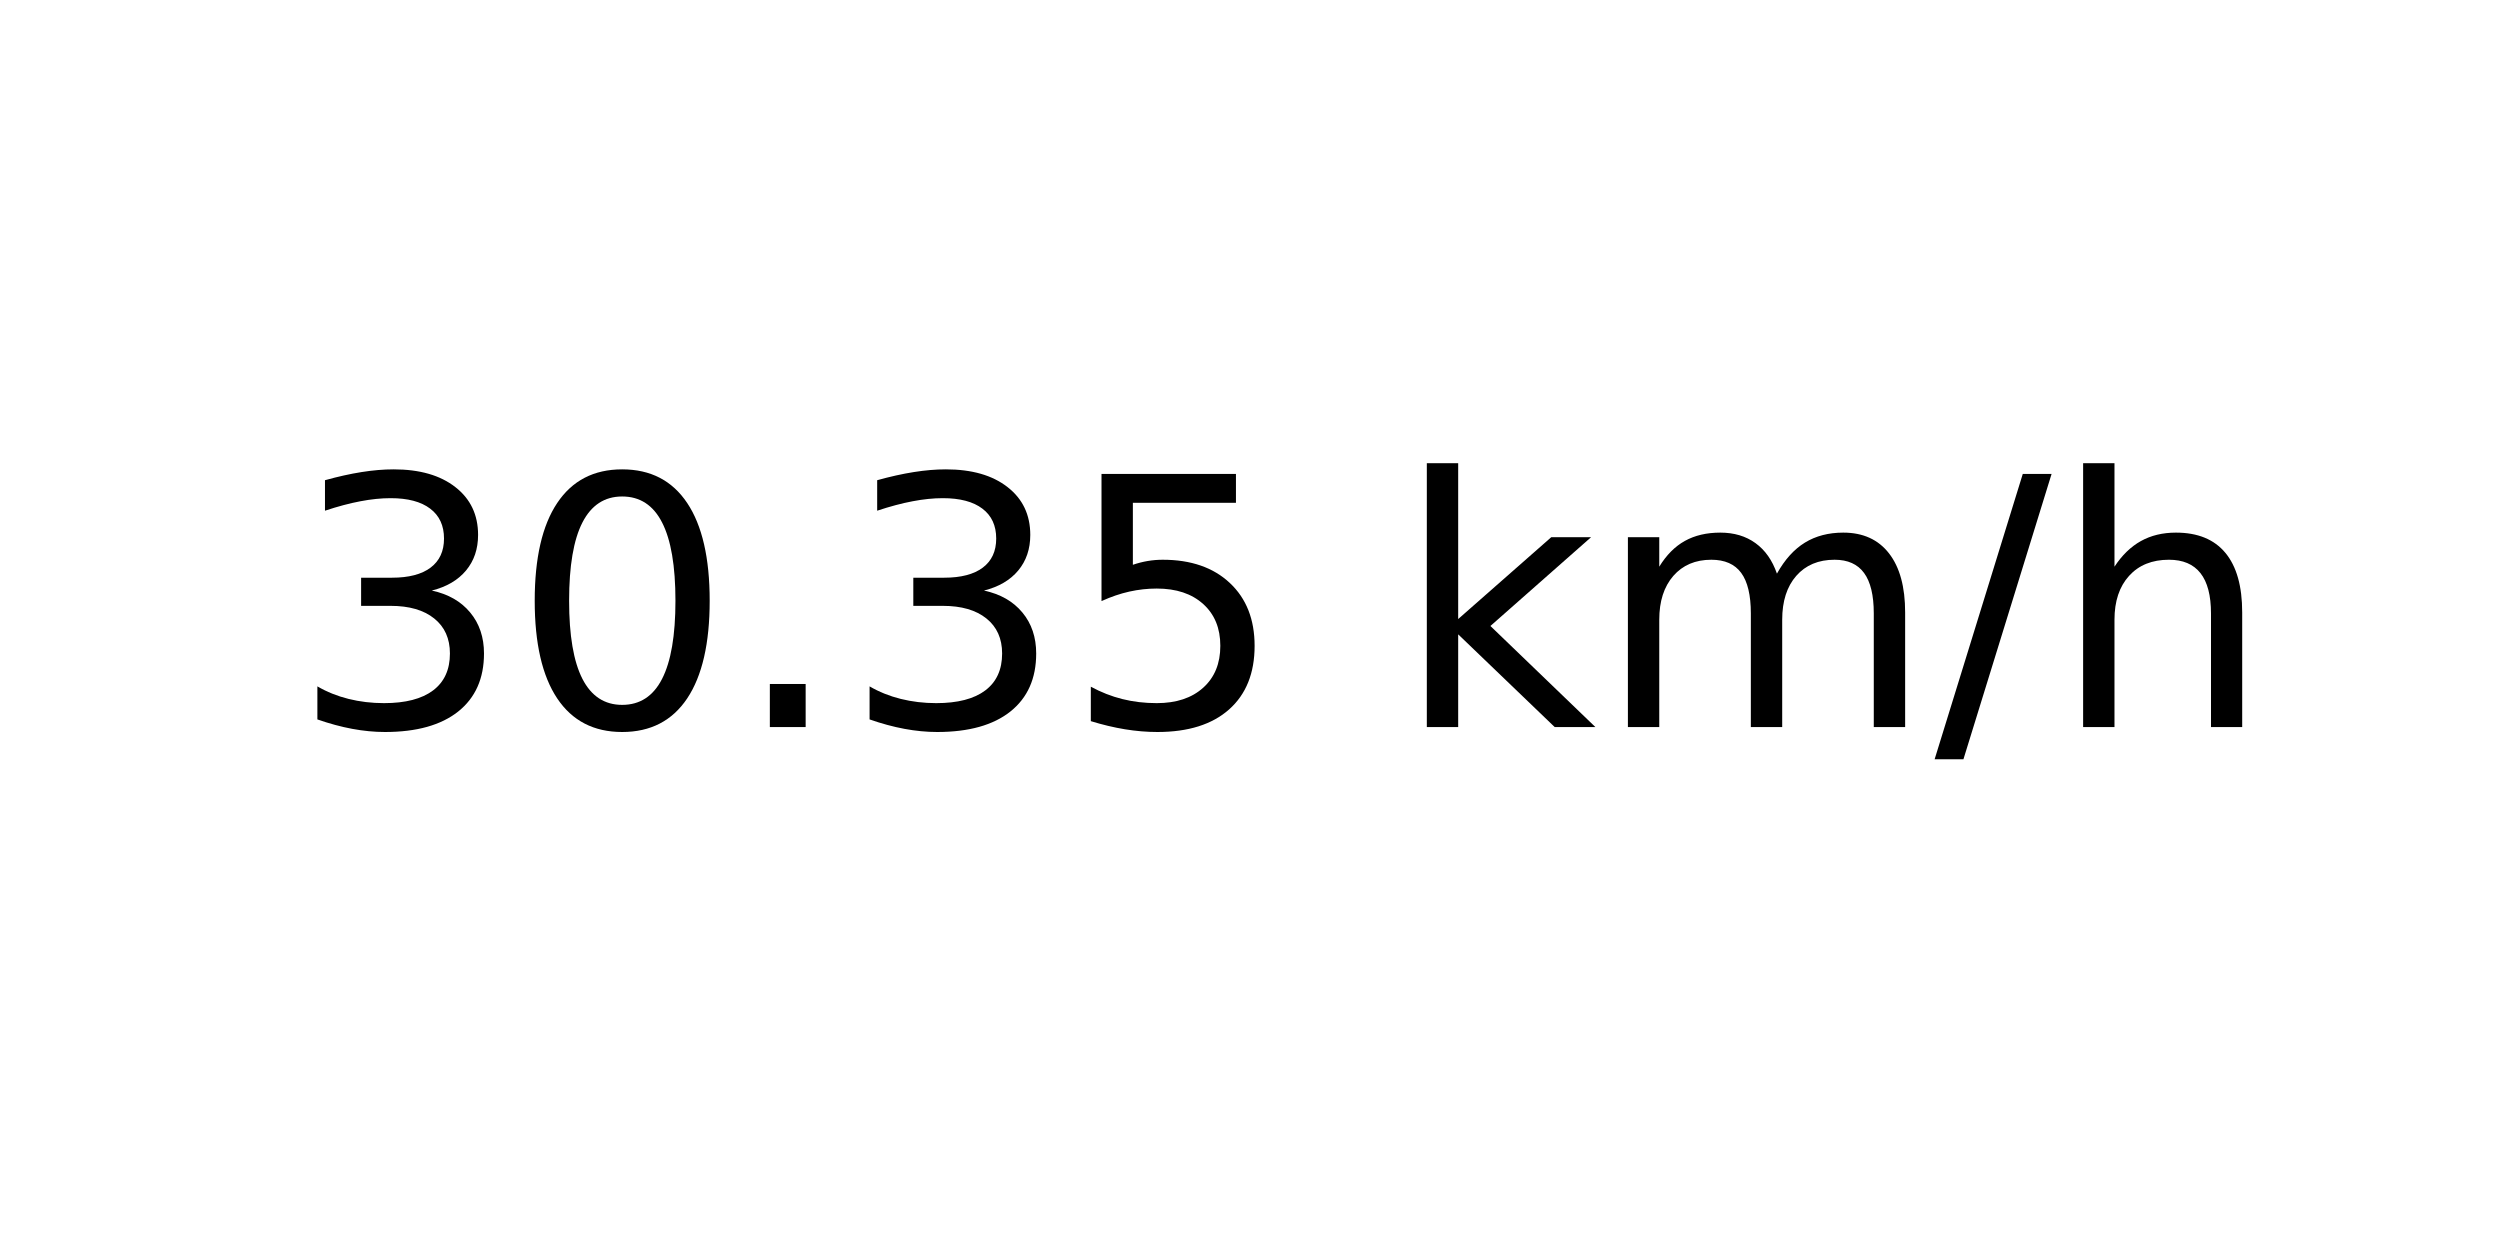
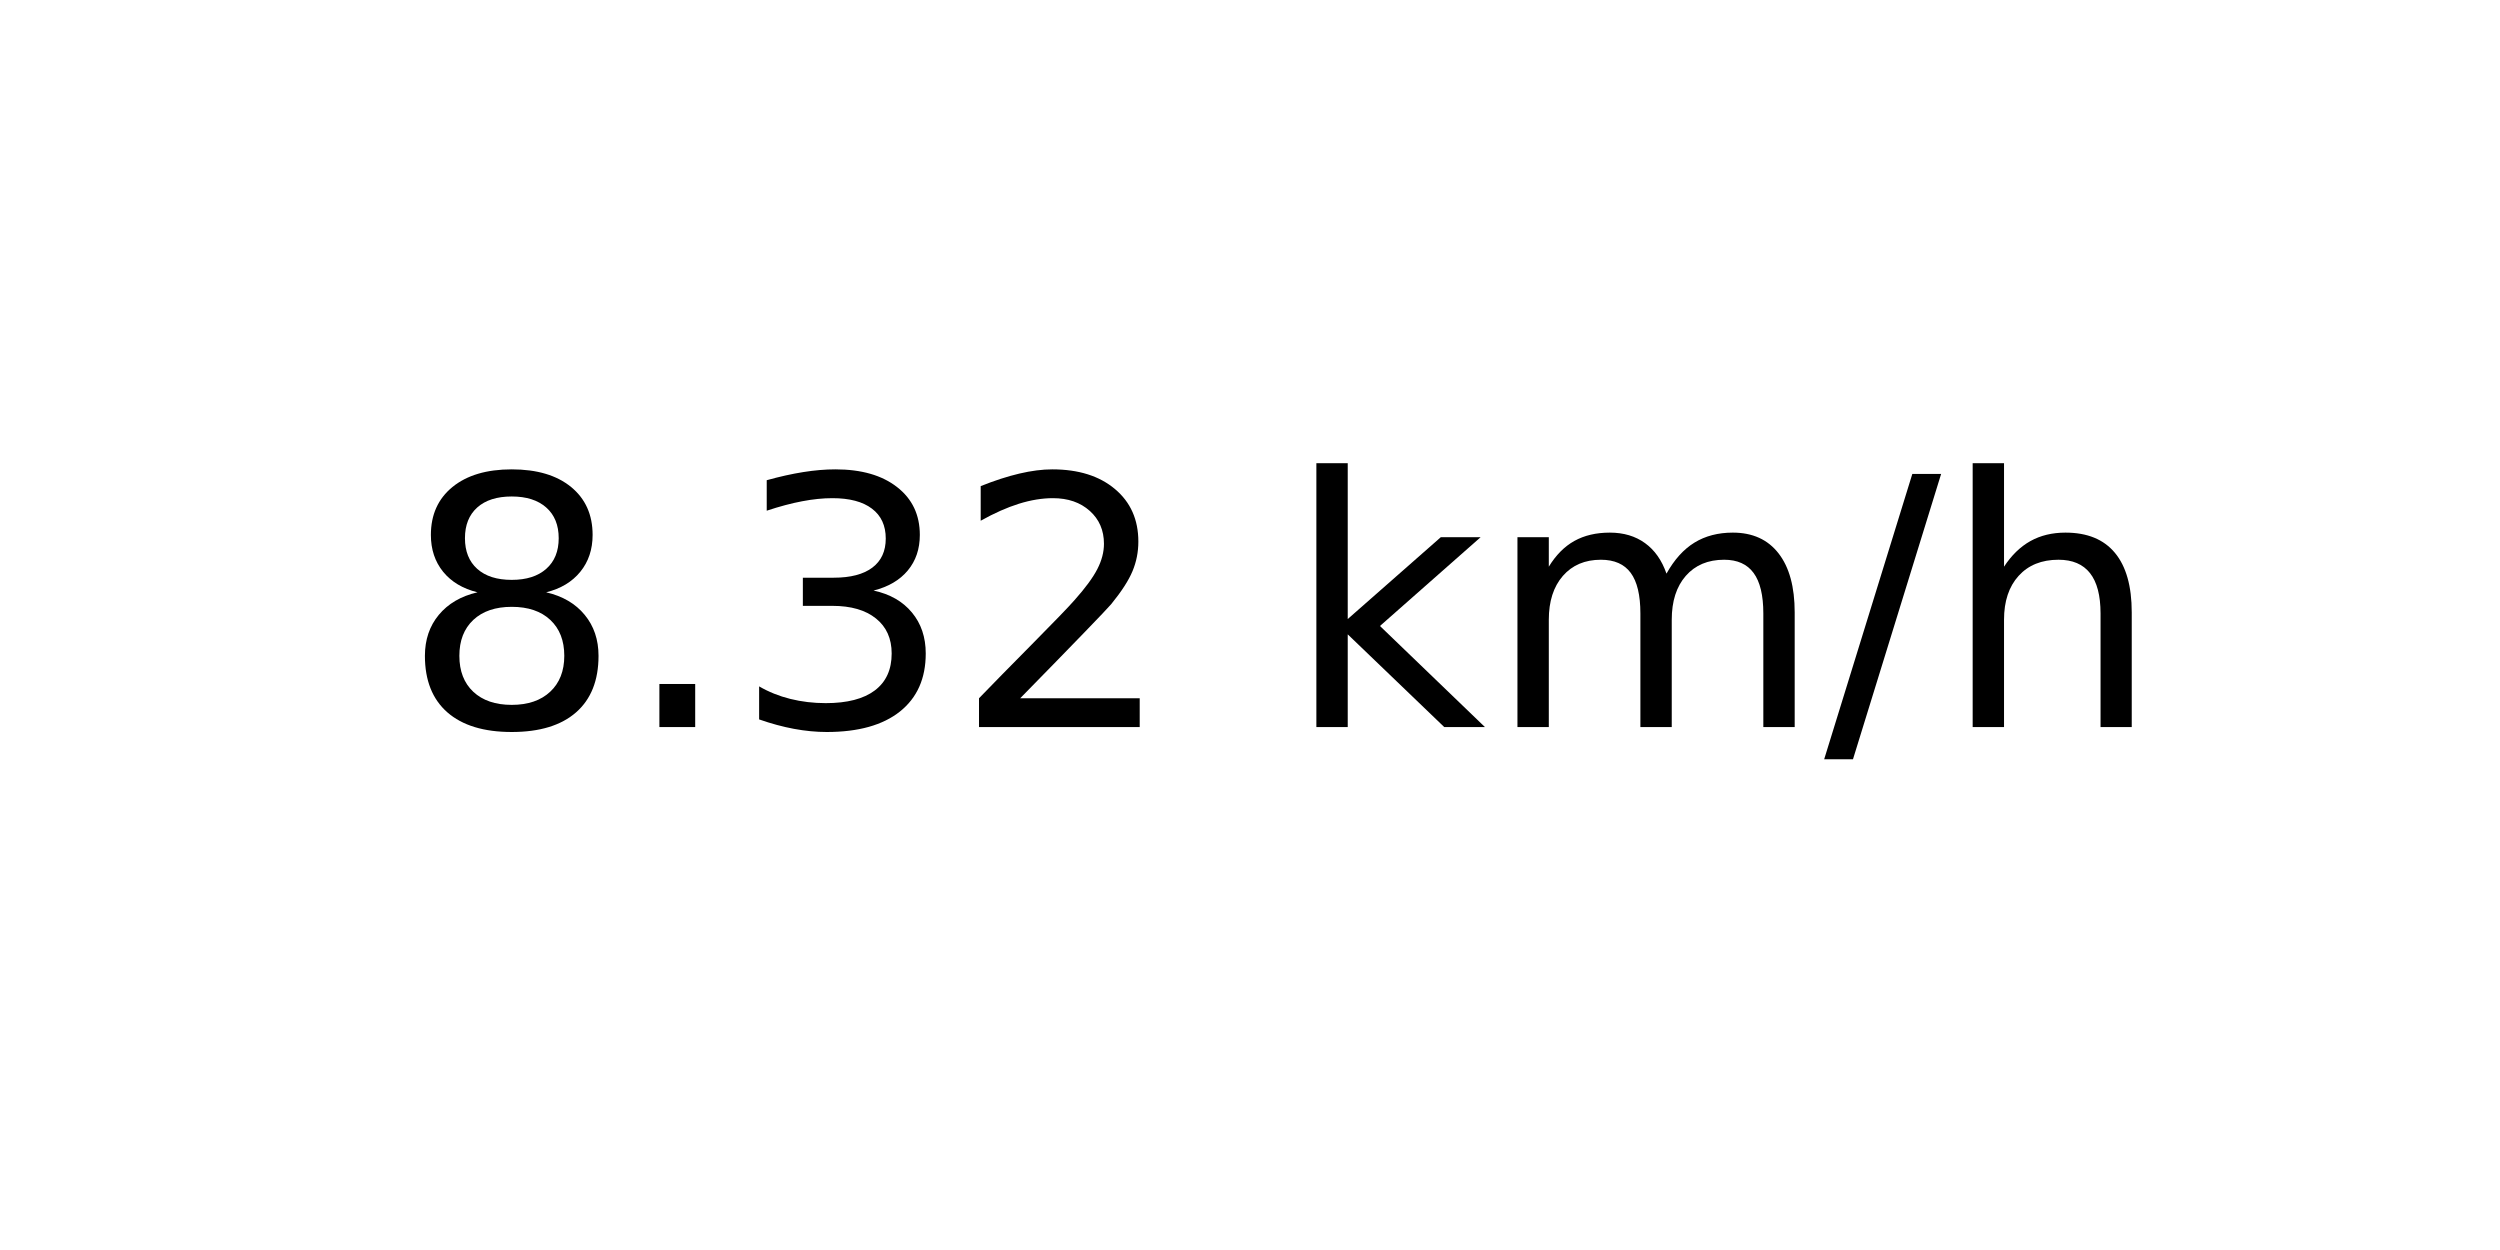
<svg xmlns="http://www.w3.org/2000/svg" xmlns:xlink="http://www.w3.org/1999/xlink" width="72pt" height="36pt" viewBox="0 0 72 36" version="1.1">
  <defs>
    <style type="text/css">*{stroke-linejoin: round; stroke-linecap: butt}</style>
  </defs>
  <g id="figure_1">
    <g id="axes_1">
      <g id="text_1">
-         <g transform="translate(8.378125 20.93937) scale(0.1 -0.1)">
+         <g transform="translate(11.55937 20.93937) scale(0.1 -0.1)">
          <defs>
+             <path id="DejaVuSans-38" d="M 2034 2216  Q 1584 2216 1326 1975  Q 1069 1734 1069 1313  Q 1069 891 1326 650  Q 1584 409 2034 409  Q 2484 409 2743 651  Q 3003 894 3003 1313  Q 3003 1734 2745 1975  Q 2488 2216 2034 2216  z M 1403 2484  Q 997 2584 770 2862  Q 544 3141 544 3541  Q 544 4100 942 4425  Q 1341 4750 2034 4750  Q 2731 4750 3128 4425  Q 3525 4100 3525 3541  Q 3525 3141 3298 2862  Q 3072 2584 2669 2484  Q 3125 2378 3379 2068  Q 3634 1759 3634 1313  Q 3634 634 3220 271  Q 2806 -91 2034 -91  Q 1263 -91 848 271  Q 434 634 434 1313  Q 434 1759 690 2068  Q 947 2378 1403 2484  z M 1172 3481  Q 1172 3119 1398 2916  Q 1625 2713 2034 2713  Q 2441 2713 2670 2916  Q 2900 3119 2900 3481  Q 2900 3844 2670 4047  Q 2441 4250 2034 4250  Q 1625 4250 1398 4047  Q 1172 3844 1172 3481  z " transform="scale(0.015625)" />
+             <path id="DejaVuSans-2e" d="M 684 794  L 1344 794  L 1344 0  L 684 0  L 684 794  z " transform="scale(0.015625)" />
            <path id="DejaVuSans-33" d="M 2597 2516  Q 3050 2419 3304 2112  Q 3559 1806 3559 1356  Q 3559 666 3084 287  Q 2609 -91 1734 -91  Q 1441 -91 1130 -33  Q 819 25 488 141  L 488 750  Q 750 597 1062 519  Q 1375 441 1716 441  Q 2309 441 2620 675  Q 2931 909 2931 1356  Q 2931 1769 2642 2001  Q 2353 2234 1838 2234  L 1294 2234  L 1294 2753  L 1863 2753  Q 2328 2753 2575 2939  Q 2822 3125 2822 3475  Q 2822 3834 2567 4026  Q 2313 4219 1838 4219  Q 1578 4219 1281 4162  Q 984 4106 628 3988  L 628 4550  Q 988 4650 1302 4700  Q 1616 4750 1894 4750  Q 2613 4750 3031 4423  Q 3450 4097 3450 3541  Q 3450 3153 3228 2886  Q 3006 2619 2597 2516  z " transform="scale(0.015625)" />
-             <path id="DejaVuSans-30" d="M 2034 4250  Q 1547 4250 1301 3770  Q 1056 3291 1056 2328  Q 1056 1369 1301 889  Q 1547 409 2034 409  Q 2525 409 2770 889  Q 3016 1369 3016 2328  Q 3016 3291 2770 3770  Q 2525 4250 2034 4250  z M 2034 4750  Q 2819 4750 3233 4129  Q 3647 3509 3647 2328  Q 3647 1150 3233 529  Q 2819 -91 2034 -91  Q 1250 -91 836 529  Q 422 1150 422 2328  Q 422 3509 836 4129  Q 1250 4750 2034 4750  z " transform="scale(0.015625)" />
-             <path id="DejaVuSans-2e" d="M 684 794  L 1344 794  L 1344 0  L 684 0  L 684 794  z " transform="scale(0.015625)" />
-             <path id="DejaVuSans-35" d="M 691 4666  L 3169 4666  L 3169 4134  L 1269 4134  L 1269 2991  Q 1406 3038 1543 3061  Q 1681 3084 1819 3084  Q 2600 3084 3056 2656  Q 3513 2228 3513 1497  Q 3513 744 3044 326  Q 2575 -91 1722 -91  Q 1428 -91 1123 -41  Q 819 9 494 109  L 494 744  Q 775 591 1075 516  Q 1375 441 1709 441  Q 2250 441 2565 725  Q 2881 1009 2881 1497  Q 2881 1984 2565 2268  Q 2250 2553 1709 2553  Q 1456 2553 1204 2497  Q 953 2441 691 2322  L 691 4666  z " transform="scale(0.015625)" />
+             <path id="DejaVuSans-32" d="M 1228 531  L 3431 531  L 3431 0  L 469 0  L 469 531  Q 828 903 1448 1529  Q 2069 2156 2228 2338  Q 2531 2678 2651 2914  Q 2772 3150 2772 3378  Q 2772 3750 2511 3984  Q 2250 4219 1831 4219  Q 1534 4219 1204 4116  Q 875 4013 500 3803  L 500 4441  Q 881 4594 1212 4672  Q 1544 4750 1819 4750  Q 2544 4750 2975 4387  Q 3406 4025 3406 3419  Q 3406 3131 3298 2873  Q 3191 2616 2906 2266  Q 2828 2175 2409 1742  Q 1991 1309 1228 531  z " transform="scale(0.015625)" />
            <path id="DejaVuSans-20" transform="scale(0.015625)" />
            <path id="DejaVuSans-6b" d="M 581 4863  L 1159 4863  L 1159 1991  L 2875 3500  L 3609 3500  L 1753 1863  L 3688 0  L 2938 0  L 1159 1709  L 1159 0  L 581 0  L 581 4863  z " transform="scale(0.015625)" />
            <path id="DejaVuSans-6d" d="M 3328 2828  Q 3544 3216 3844 3400  Q 4144 3584 4550 3584  Q 5097 3584 5394 3201  Q 5691 2819 5691 2113  L 5691 0  L 5113 0  L 5113 2094  Q 5113 2597 4934 2840  Q 4756 3084 4391 3084  Q 3944 3084 3684 2787  Q 3425 2491 3425 1978  L 3425 0  L 2847 0  L 2847 2094  Q 2847 2600 2669 2842  Q 2491 3084 2119 3084  Q 1678 3084 1418 2786  Q 1159 2488 1159 1978  L 1159 0  L 581 0  L 581 3500  L 1159 3500  L 1159 2956  Q 1356 3278 1631 3431  Q 1906 3584 2284 3584  Q 2666 3584 2933 3390  Q 3200 3197 3328 2828  z " transform="scale(0.015625)" />
            <path id="DejaVuSans-2f" d="M 1625 4666  L 2156 4666  L 531 -594  L 0 -594  L 1625 4666  z " transform="scale(0.015625)" />
            <path id="DejaVuSans-68" d="M 3513 2113  L 3513 0  L 2938 0  L 2938 2094  Q 2938 2591 2744 2837  Q 2550 3084 2163 3084  Q 1697 3084 1428 2787  Q 1159 2491 1159 1978  L 1159 0  L 581 0  L 581 4863  L 1159 4863  L 1159 2956  Q 1366 3272 1645 3428  Q 1925 3584 2291 3584  Q 2894 3584 3203 3211  Q 3513 2838 3513 2113  z " transform="scale(0.015625)" />
          </defs>
-           <use xlink:href="#DejaVuSans-33" />
-           <use xlink:href="#DejaVuSans-30" x="63.623" />
-           <use xlink:href="#DejaVuSans-2e" x="127.246" />
-           <use xlink:href="#DejaVuSans-33" x="159.033" />
-           <use xlink:href="#DejaVuSans-35" x="222.656" />
-           <use xlink:href="#DejaVuSans-20" x="286.279" />
-           <use xlink:href="#DejaVuSans-6b" x="318.066" />
-           <use xlink:href="#DejaVuSans-6d" x="375.977" />
-           <use xlink:href="#DejaVuSans-2f" x="473.389" />
-           <use xlink:href="#DejaVuSans-68" x="507.08" />
+           <use xlink:href="#DejaVuSans-38" />
+           <use xlink:href="#DejaVuSans-2e" x="63.623" />
+           <use xlink:href="#DejaVuSans-33" x="95.41" />
+           <use xlink:href="#DejaVuSans-32" x="159.033" />
+           <use xlink:href="#DejaVuSans-20" x="222.656" />
+           <use xlink:href="#DejaVuSans-6b" x="254.443" />
+           <use xlink:href="#DejaVuSans-6d" x="312.354" />
+           <use xlink:href="#DejaVuSans-2f" x="409.766" />
+           <use xlink:href="#DejaVuSans-68" x="443.457" />
        </g>
      </g>
    </g>
  </g>
</svg>
